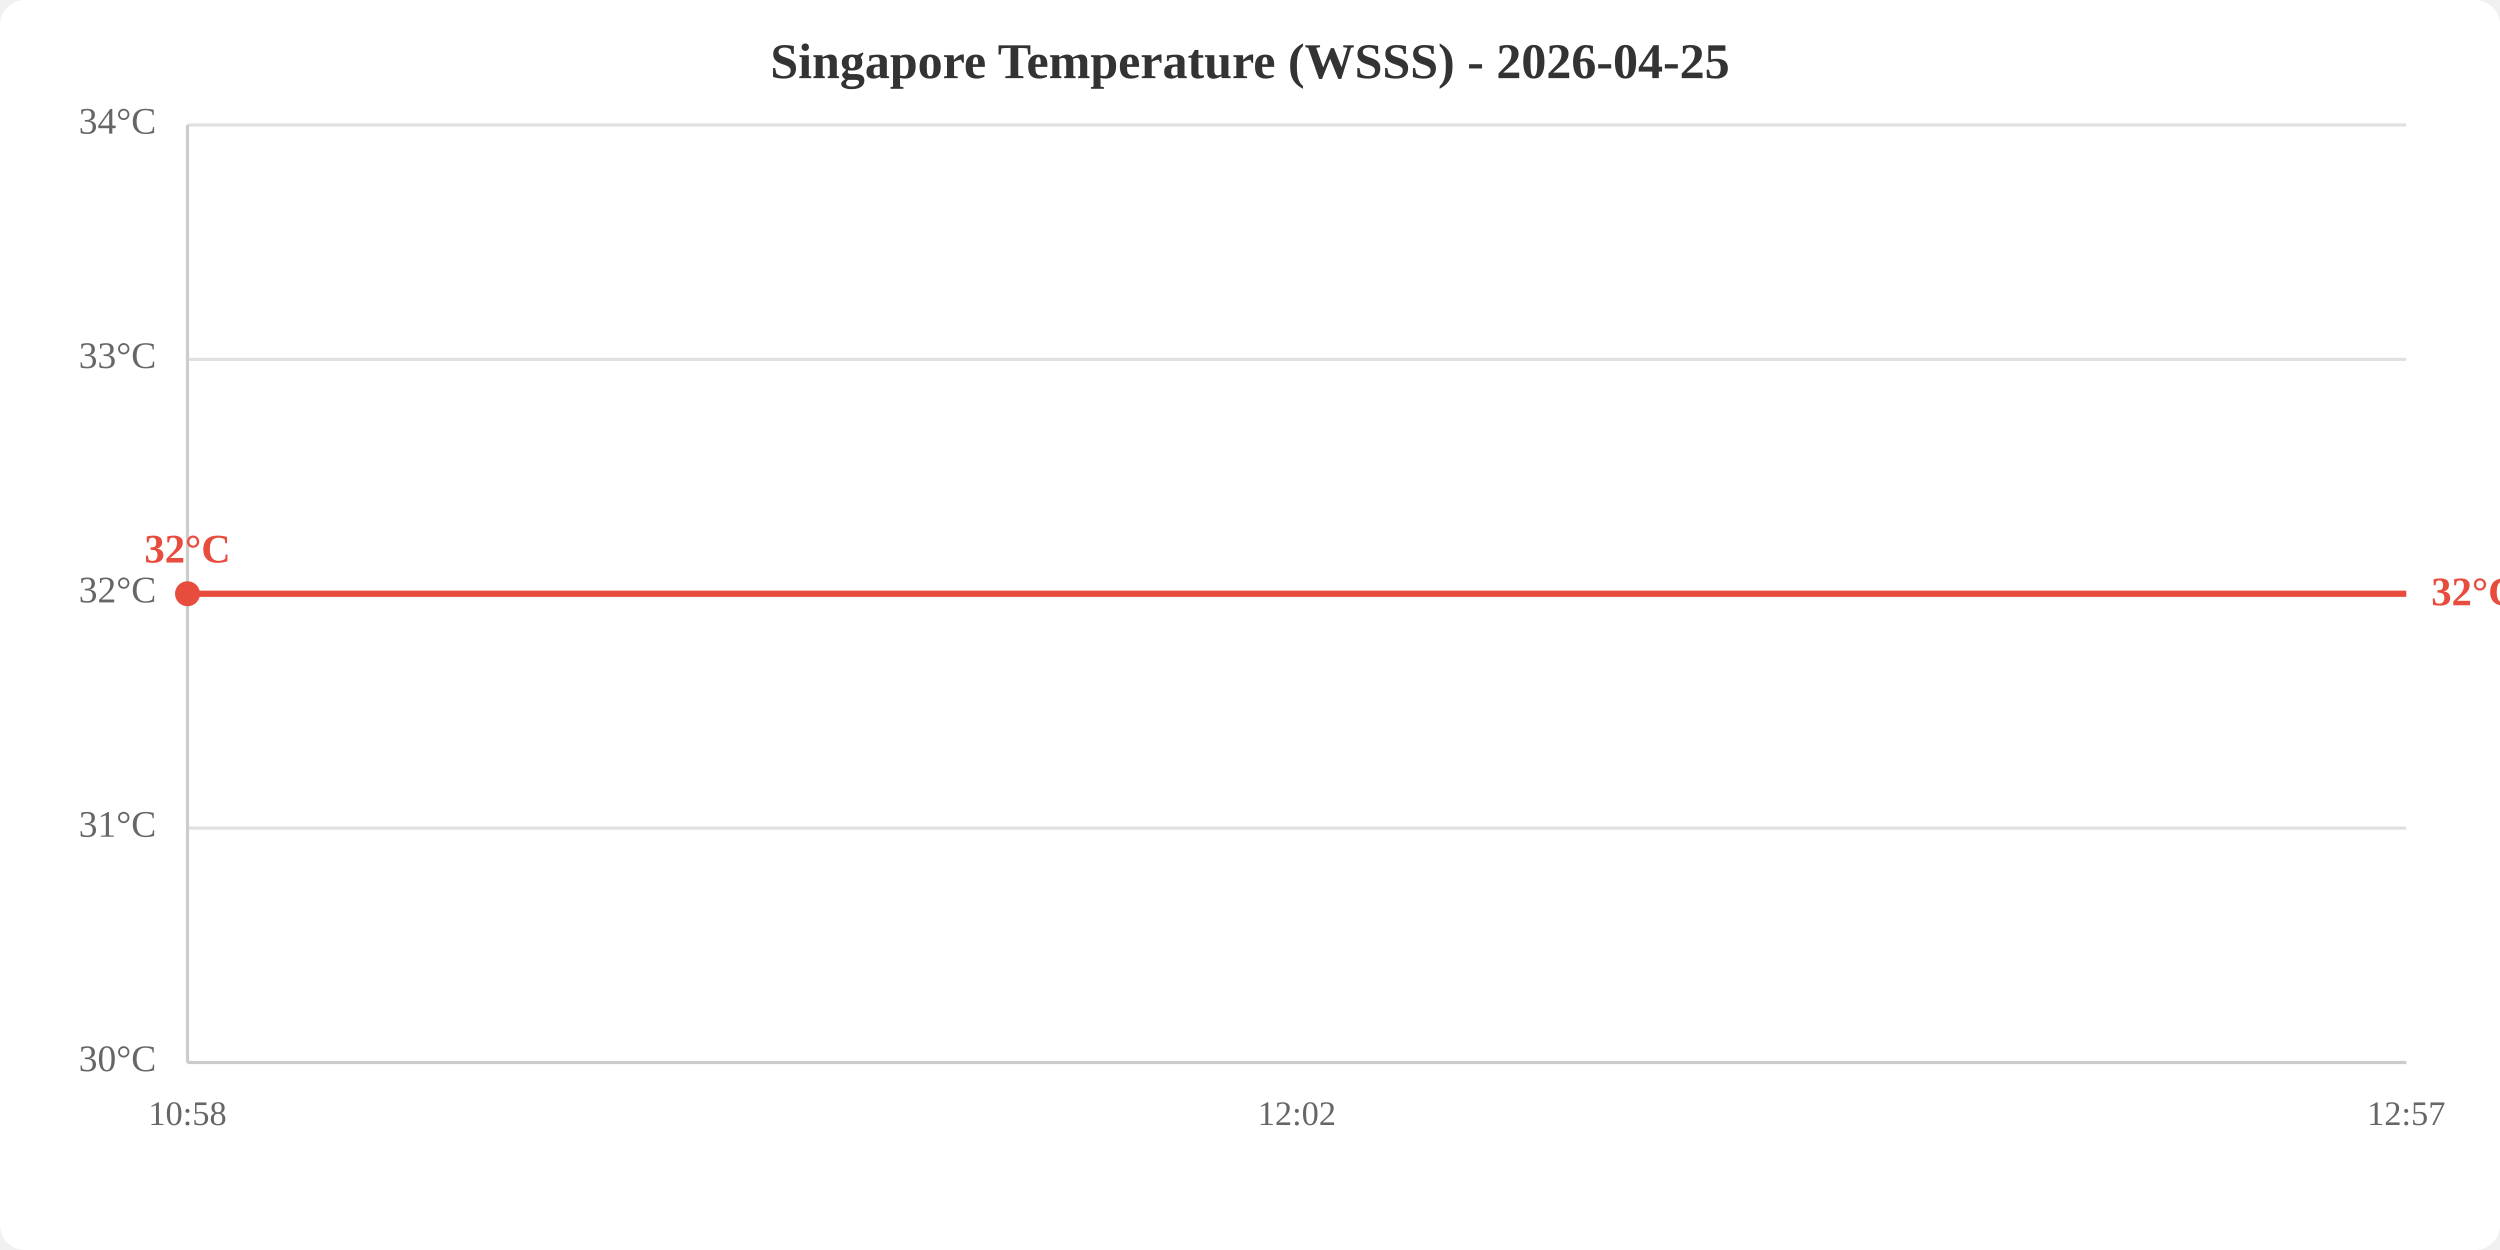
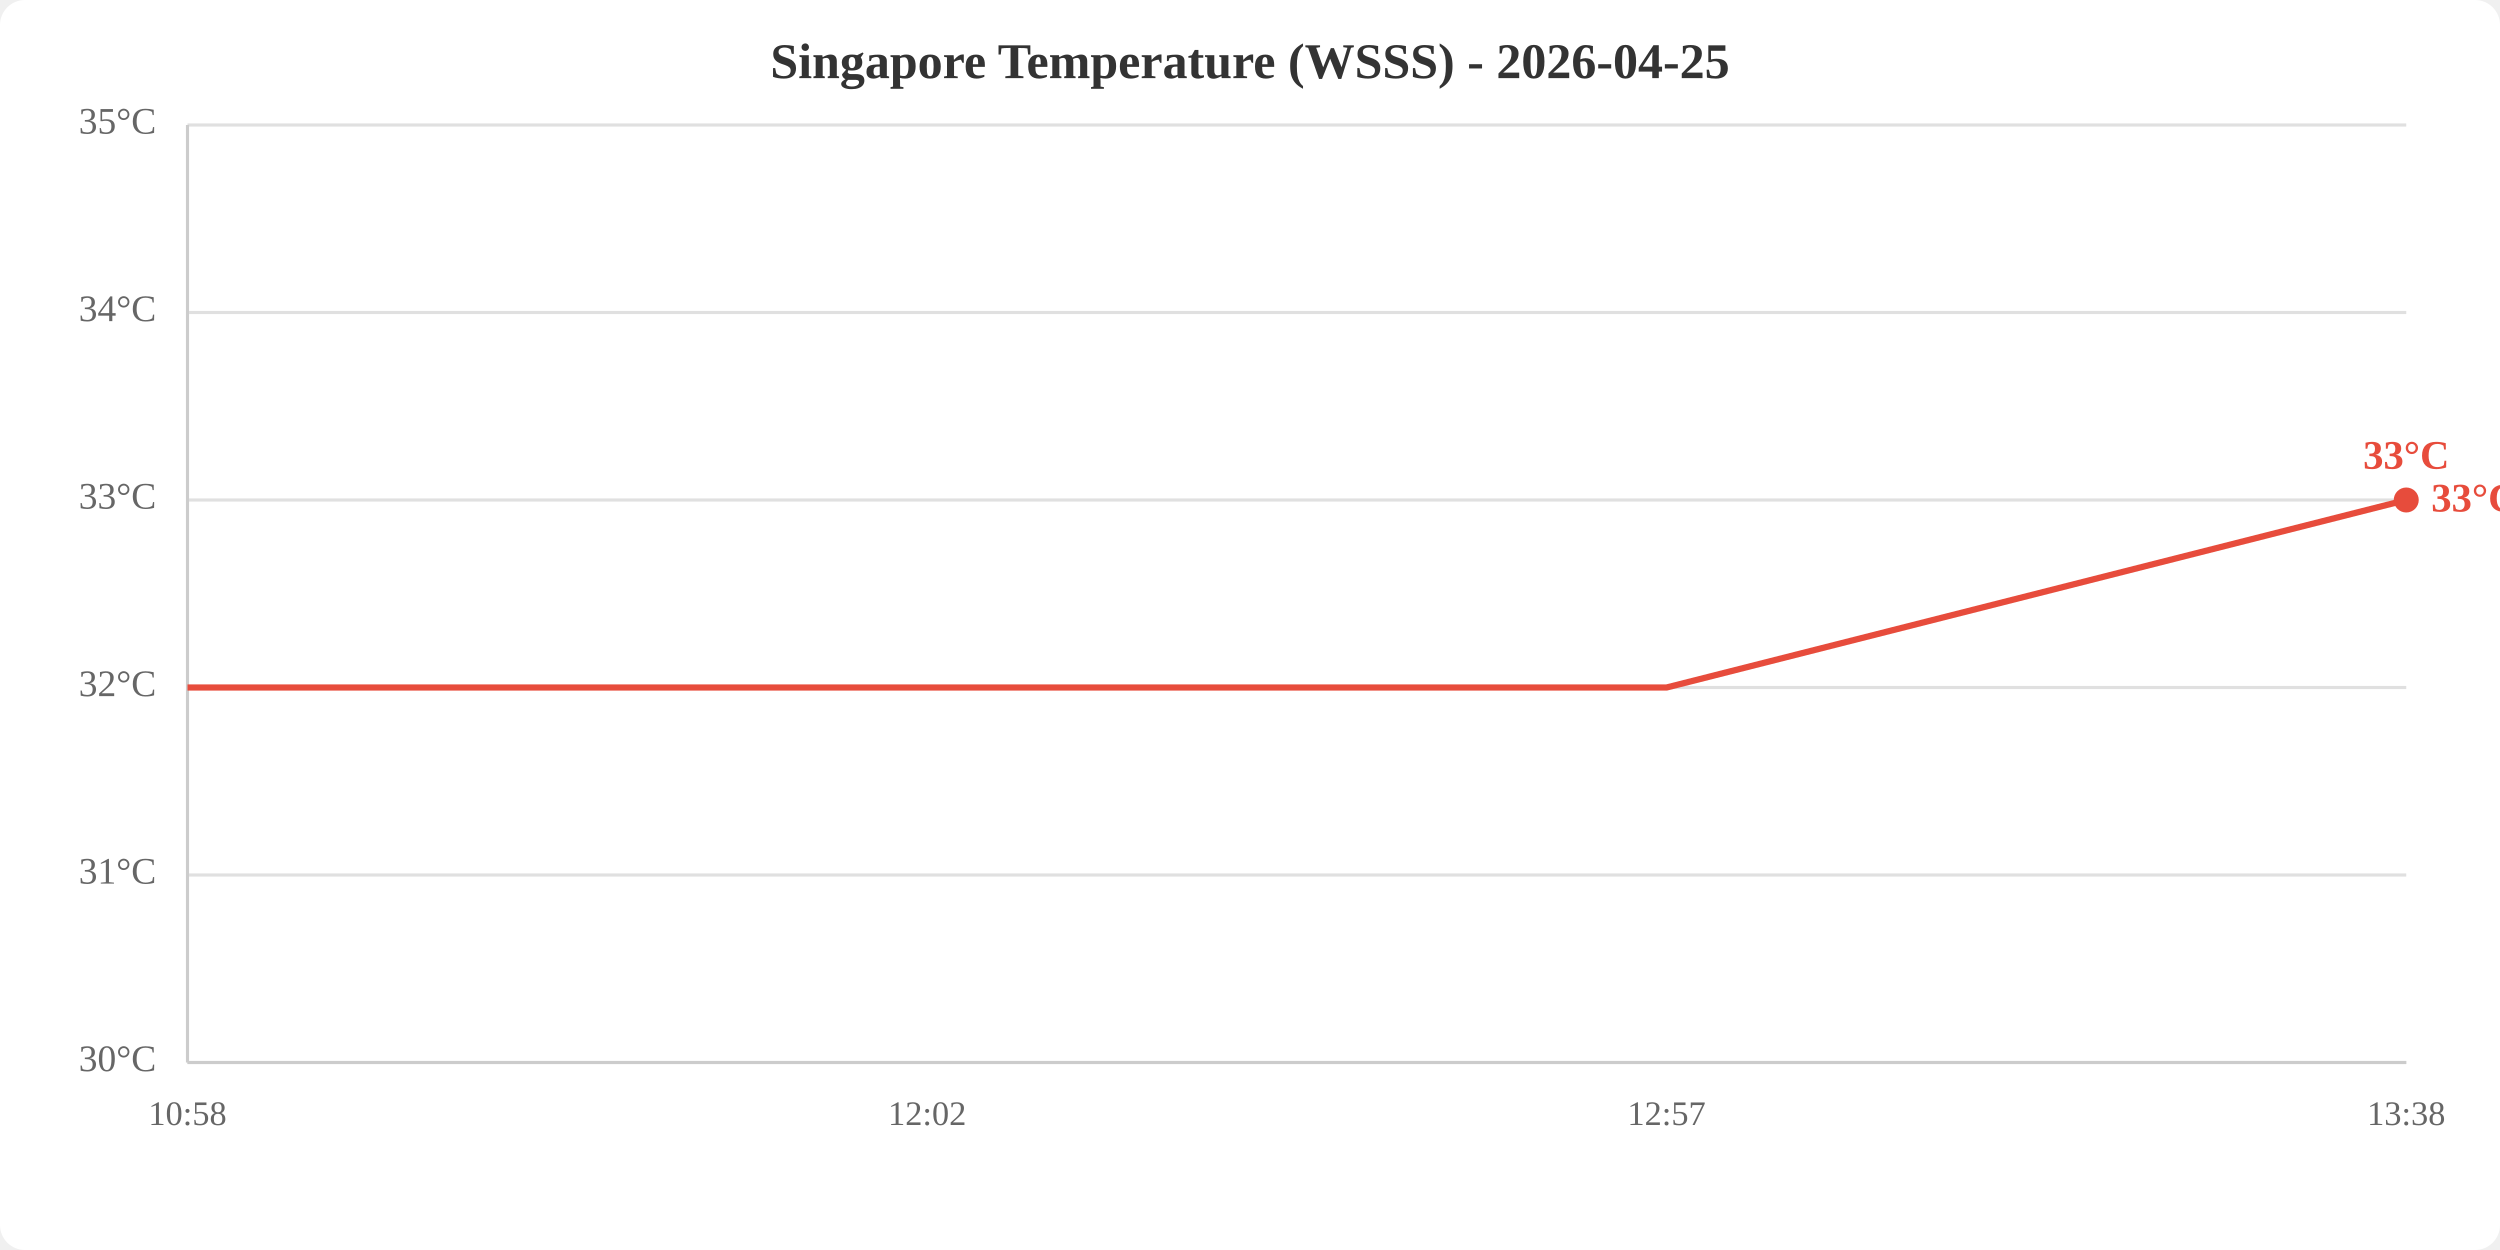
<svg xmlns="http://www.w3.org/2000/svg" viewBox="0 0 800 400" width="800" height="400">
  <rect width="800" height="400" fill="white" rx="8" />
  <text x="400.0" y="25" text-anchor="middle" font-size="16" font-weight="bold" fill="#333">Singapore Temperature (WSSS) - 2026-04-25</text>
  <line x1="60" y1="340.0" x2="770" y2="340.0" stroke="#e0e0e0" stroke-width="1" />
-   <line x1="60" y1="265.0" x2="770" y2="265.0" stroke="#e0e0e0" stroke-width="1" />
-   <line x1="60" y1="190.0" x2="770" y2="190.0" stroke="#e0e0e0" stroke-width="1" />
-   <line x1="60" y1="115.0" x2="770" y2="115.0" stroke="#e0e0e0" stroke-width="1" />
+   <line x1="60" y1="280.0" x2="770" y2="280.0" stroke="#e0e0e0" stroke-width="1" />
+   <line x1="60" y1="220.0" x2="770" y2="220.0" stroke="#e0e0e0" stroke-width="1" />
+   <line x1="60" y1="160.0" x2="770" y2="160.0" stroke="#e0e0e0" stroke-width="1" />
+   <line x1="60" y1="100.0" x2="770" y2="100.0" stroke="#e0e0e0" stroke-width="1" />
  <line x1="60" y1="40.0" x2="770" y2="40.0" stroke="#e0e0e0" stroke-width="1" />
  <text x="50" y="340.0" text-anchor="end" dominant-baseline="middle" fill="#666" font-size="12">30°C</text>
-   <text x="50" y="265.0" text-anchor="end" dominant-baseline="middle" fill="#666" font-size="12">31°C</text>
-   <text x="50" y="190.0" text-anchor="end" dominant-baseline="middle" fill="#666" font-size="12">32°C</text>
-   <text x="50" y="115.0" text-anchor="end" dominant-baseline="middle" fill="#666" font-size="12">33°C</text>
-   <text x="50" y="40.0" text-anchor="end" dominant-baseline="middle" fill="#666" font-size="12">34°C</text>
+   <text x="50" y="280.0" text-anchor="end" dominant-baseline="middle" fill="#666" font-size="12">31°C</text>
+   <text x="50" y="220.0" text-anchor="end" dominant-baseline="middle" fill="#666" font-size="12">32°C</text>
+   <text x="50" y="160.0" text-anchor="end" dominant-baseline="middle" fill="#666" font-size="12">33°C</text>
+   <text x="50" y="100.0" text-anchor="end" dominant-baseline="middle" fill="#666" font-size="12">34°C</text>
+   <text x="50" y="40.0" text-anchor="end" dominant-baseline="middle" fill="#666" font-size="12">35°C</text>
  <text x="60.0" y="360" text-anchor="middle" fill="#666" font-size="11">10:58</text>
-   <text x="415.0" y="360" text-anchor="middle" fill="#666" font-size="11">12:02</text>
-   <text x="770.0" y="360" text-anchor="middle" fill="#666" font-size="11">12:57</text>
+   <text x="296.7" y="360" text-anchor="middle" fill="#666" font-size="11">12:02</text>
+   <text x="533.3" y="360" text-anchor="middle" fill="#666" font-size="11">12:57</text>
+   <text x="770.0" y="360" text-anchor="middle" fill="#666" font-size="11">13:38</text>
  <line x1="60" y1="40" x2="60" y2="340" stroke="#ccc" stroke-width="1" />
  <line x1="60" y1="340" x2="770" y2="340" stroke="#ccc" stroke-width="1" />
-   <polyline points="60.0,190.0 415.0,190.0 770.0,190.0" fill="none" stroke="#e74c3c" stroke-width="2" />
-   <circle cx="60.0" cy="190.0" r="4" fill="#e74c3c" />
-   <text x="60.0" y="180.0" text-anchor="middle" fill="#e74c3c" font-size="13" font-weight="bold">32°C</text>
-   <text x="778.0" y="190.0" fill="#e74c3c" font-size="13" font-weight="bold" dominant-baseline="middle">32°C</text>
+   <polyline points="60.0,220.0 296.7,220.0 533.3,220.0 770.0,160.0" fill="none" stroke="#e74c3c" stroke-width="2" />
+   <circle cx="770.0" cy="160.0" r="4" fill="#e74c3c" />
+   <text x="770.0" y="150.0" text-anchor="middle" fill="#e74c3c" font-size="13" font-weight="bold">33°C</text>
+   <text x="778.0" y="160.0" fill="#e74c3c" font-size="13" font-weight="bold" dominant-baseline="middle">33°C</text>
</svg>
